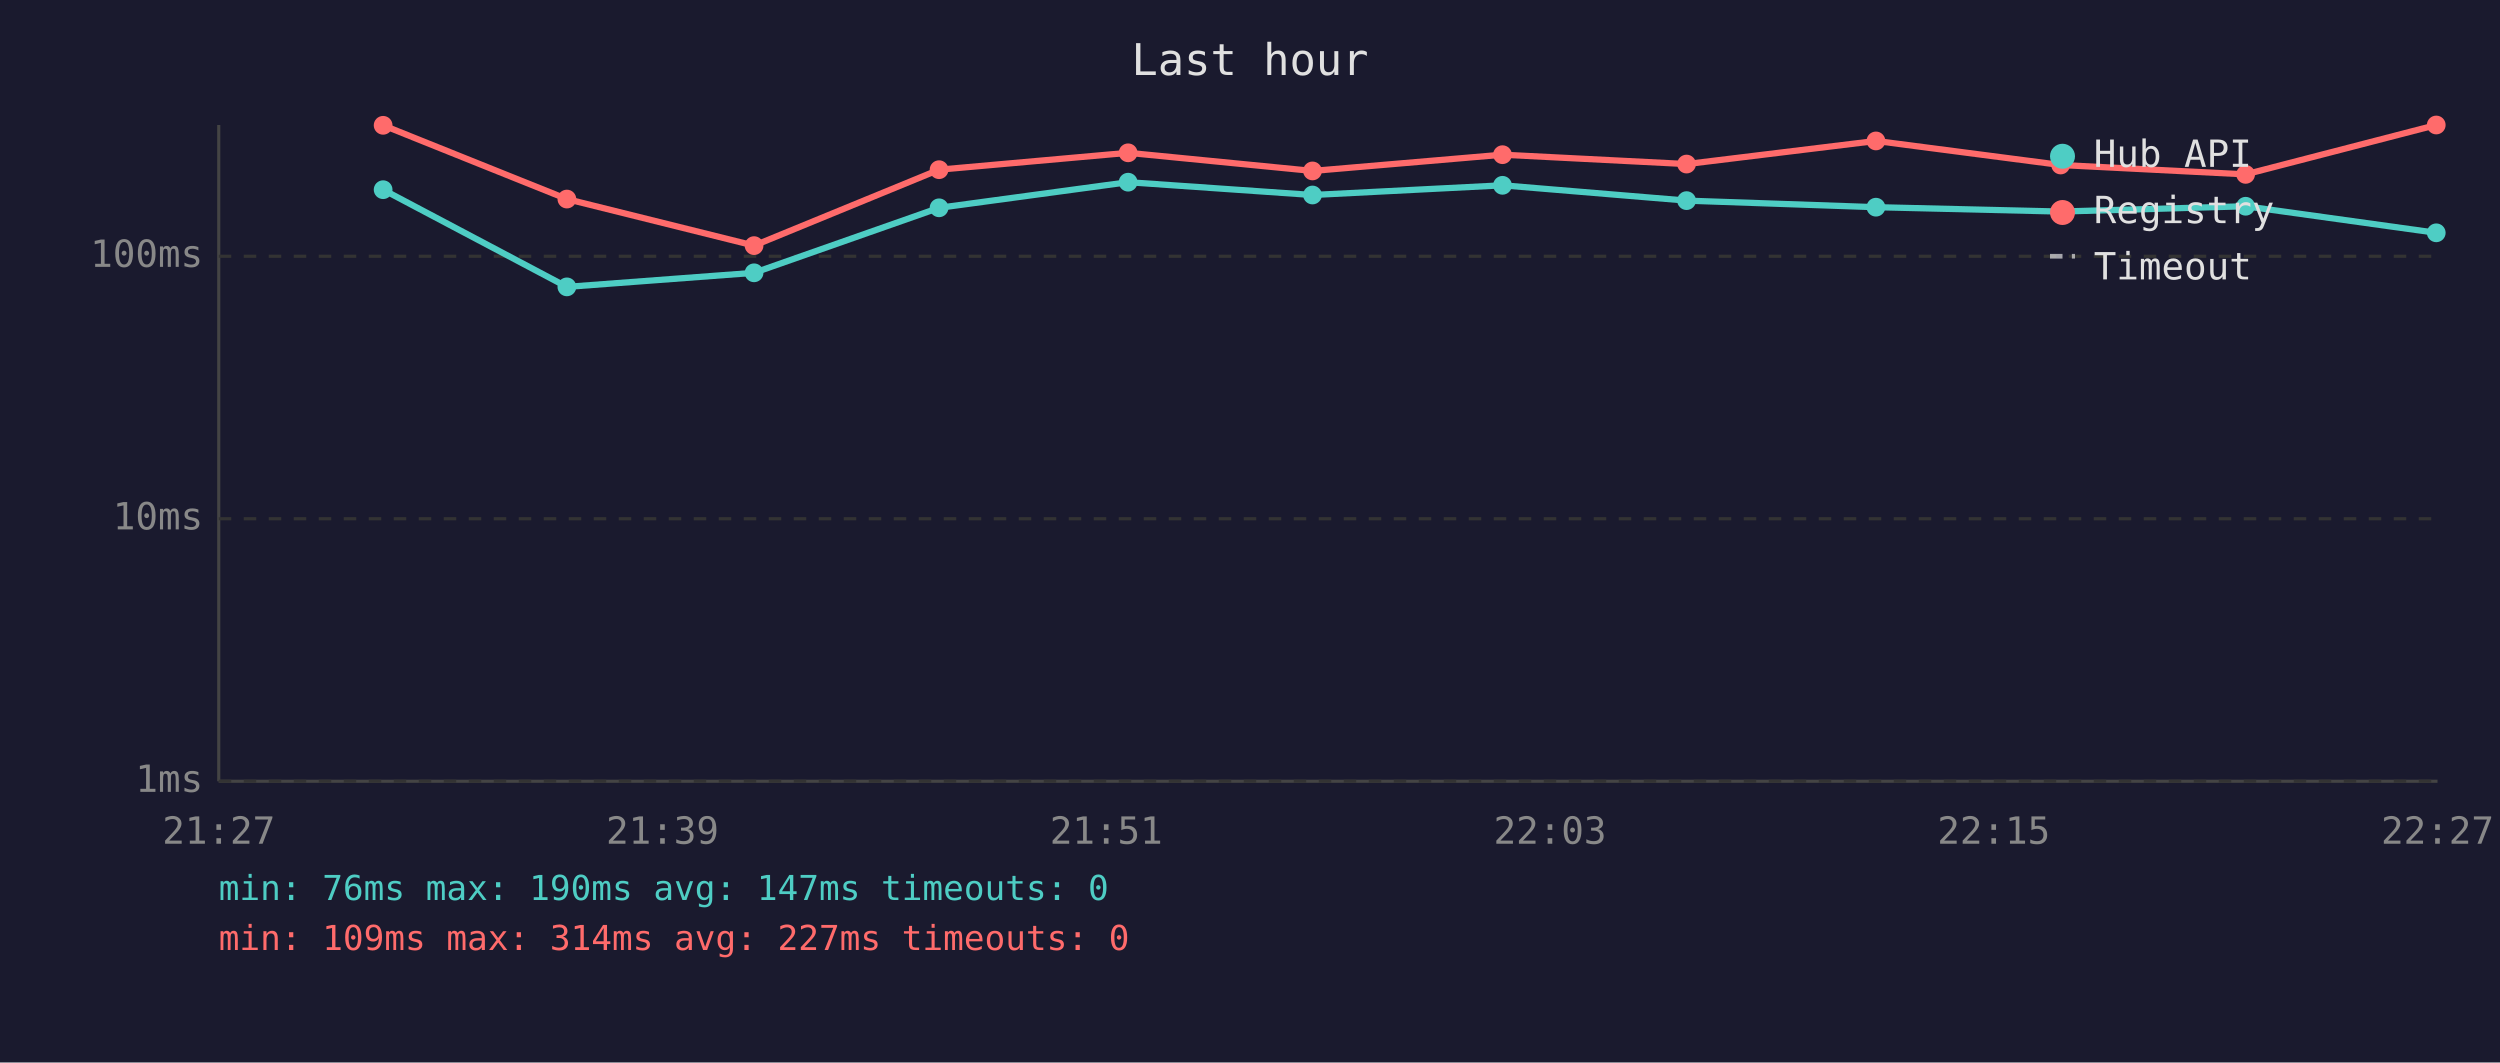
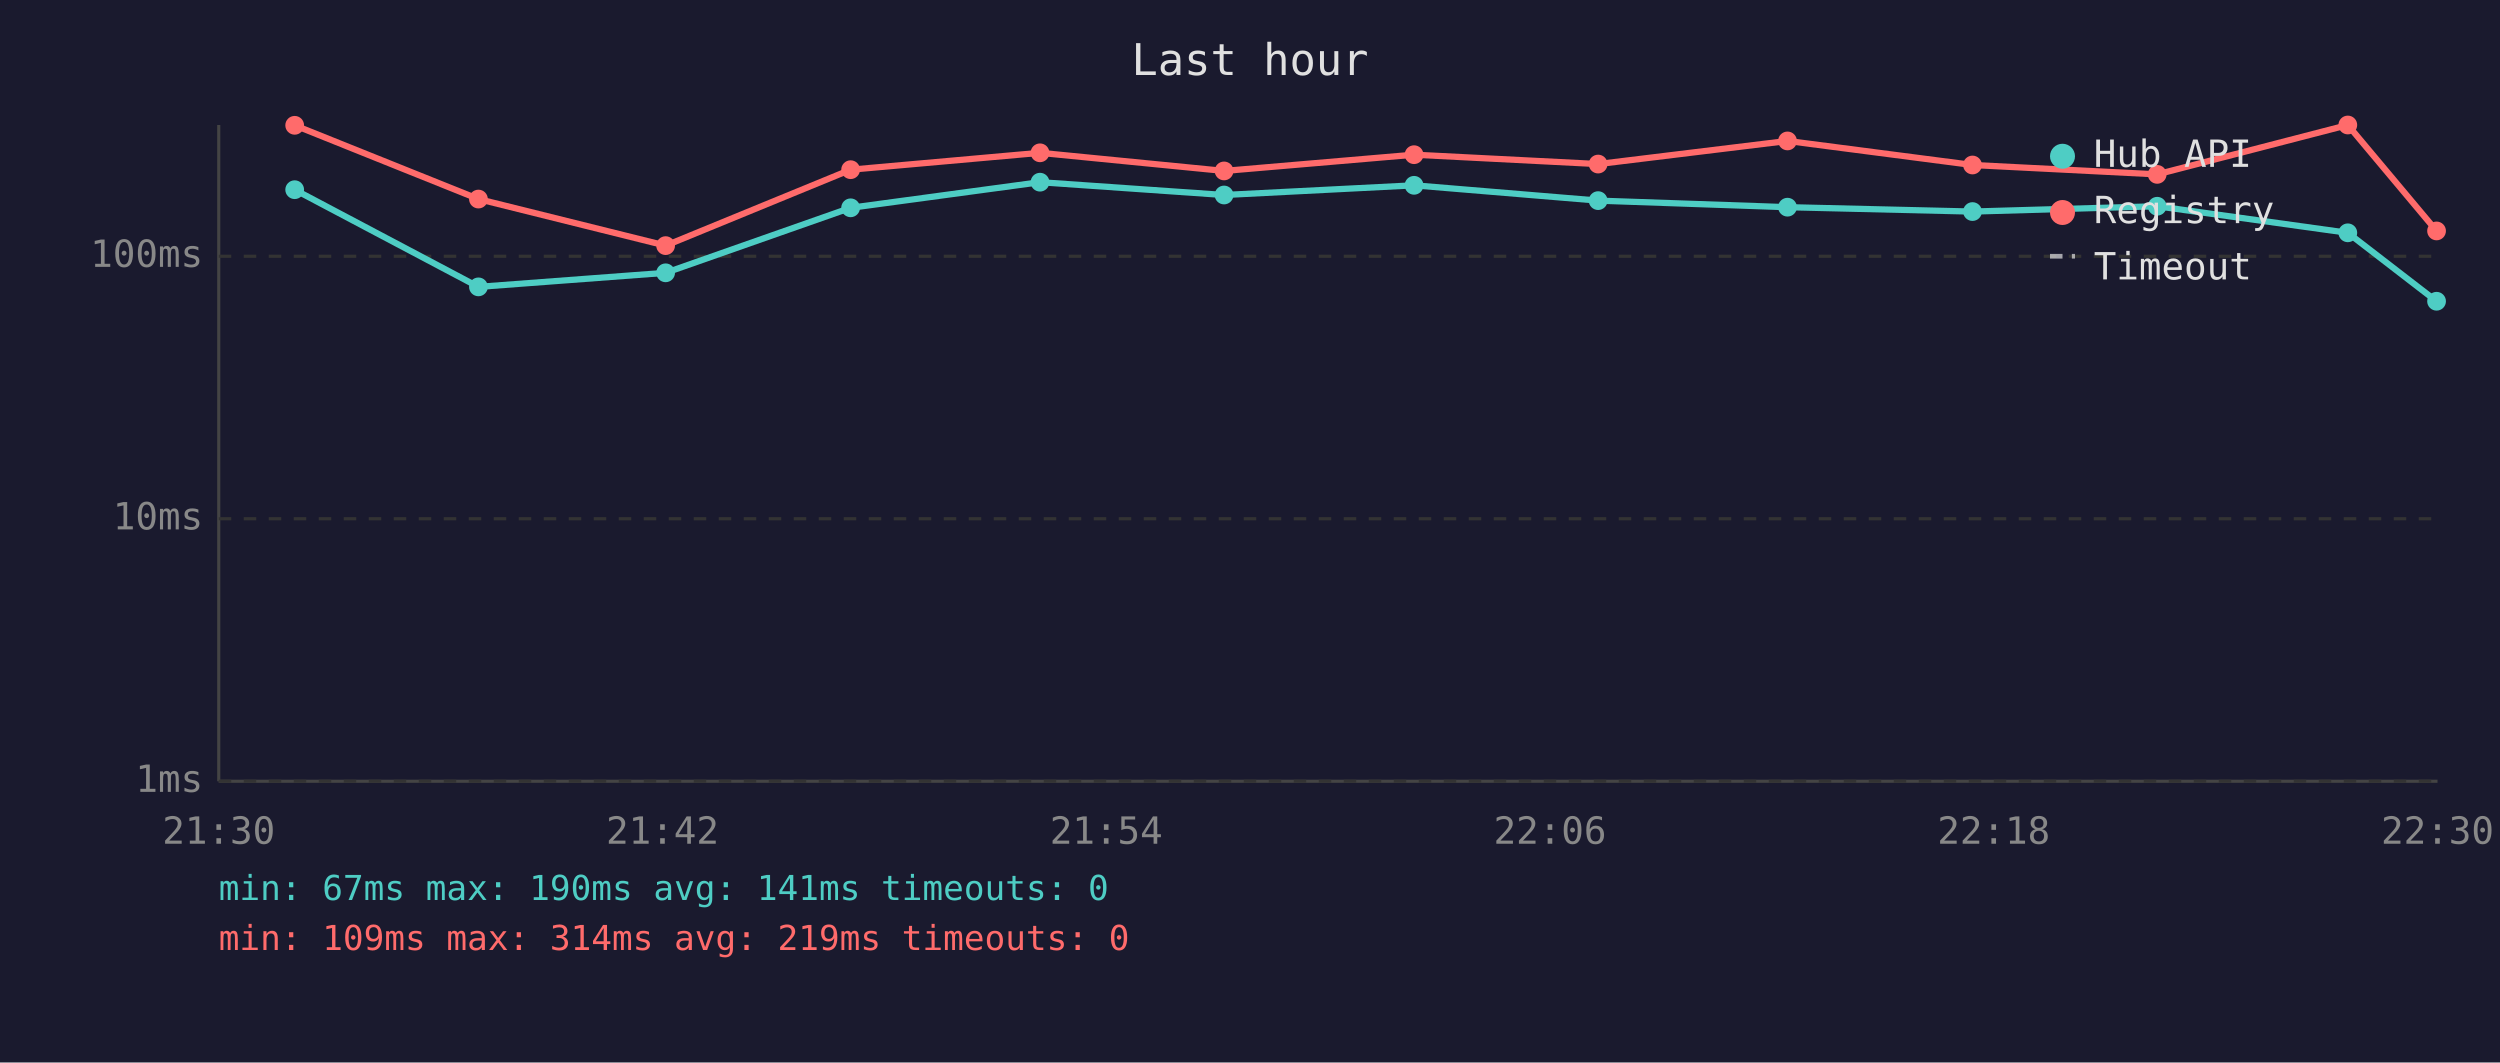
<svg xmlns="http://www.w3.org/2000/svg" viewBox="0 0 800 340" font-family="monospace" font-size="12">
  <rect width="800" height="340" fill="#1a1a2e" />
  <text x="400" y="24" fill="#e0e0e0" font-size="14" text-anchor="middle">Last hour</text>
  <line x1="70" y1="40" x2="70" y2="250" stroke="#444" stroke-width="1" />
  <line x1="70" y1="250" x2="780" y2="250" stroke="#444" stroke-width="1" />
  <line x1="70" y1="250" x2="780" y2="250" stroke="#333" stroke-width="1" stroke-dasharray="4" />
  <text x="65" y="250" fill="#888" text-anchor="end" dominant-baseline="middle">1ms</text>
  <line x1="70" y1="166" x2="780" y2="166" stroke="#333" stroke-width="1" stroke-dasharray="4" />
  <text x="65" y="166" fill="#888" text-anchor="end" dominant-baseline="middle">10ms</text>
  <line x1="70" y1="82" x2="780" y2="82" stroke="#333" stroke-width="1" stroke-dasharray="4" />
  <text x="65" y="82" fill="#888" text-anchor="end" dominant-baseline="middle">100ms</text>
-   <text x="70" y="270" fill="#888" text-anchor="middle">21:27</text>
-   <text x="212" y="270" fill="#888" text-anchor="middle">21:39</text>
-   <text x="354" y="270" fill="#888" text-anchor="middle">21:51</text>
-   <text x="496" y="270" fill="#888" text-anchor="middle">22:03</text>
-   <text x="638" y="270" fill="#888" text-anchor="middle">22:15</text>
-   <text x="780" y="270" fill="#888" text-anchor="middle">22:27</text>
-   <polyline points="122.6,60.7 181.4,91.8 241.3,87.3 300.5,66.5 361.0,58.3 420.0,62.4 480.8,59.3 539.7,64.2 600.3,66.3 659.4,67.7 718.6,66.0 779.6,74.5" fill="none" stroke="#4ecdc4" stroke-width="2" opacity="1" />
-   <circle cx="122.6" cy="60.7" r="3" fill="#4ecdc4" />
-   <circle cx="181.4" cy="91.8" r="3" fill="#4ecdc4" />
-   <circle cx="241.3" cy="87.3" r="3" fill="#4ecdc4" />
-   <circle cx="300.5" cy="66.5" r="3" fill="#4ecdc4" />
-   <circle cx="361.0" cy="58.3" r="3" fill="#4ecdc4" />
-   <circle cx="420.0" cy="62.4" r="3" fill="#4ecdc4" />
-   <circle cx="480.8" cy="59.3" r="3" fill="#4ecdc4" />
-   <circle cx="539.7" cy="64.2" r="3" fill="#4ecdc4" />
-   <circle cx="600.3" cy="66.3" r="3" fill="#4ecdc4" />
-   <circle cx="659.4" cy="67.7" r="3" fill="#4ecdc4" />
-   <circle cx="718.6" cy="66.0" r="3" fill="#4ecdc4" />
-   <circle cx="779.6" cy="74.5" r="3" fill="#4ecdc4" />
-   <polyline points="122.6,40.1 181.4,63.7 241.3,78.6 300.5,54.3 361.0,48.9 420.0,54.7 480.8,49.5 539.7,52.5 600.3,45.1 659.4,52.8 718.6,55.8 779.6,40.0" fill="none" stroke="#ff6b6b" stroke-width="2" opacity="1" />
-   <circle cx="122.6" cy="40.1" r="3" fill="#ff6b6b" />
-   <circle cx="181.4" cy="63.7" r="3" fill="#ff6b6b" />
-   <circle cx="241.3" cy="78.6" r="3" fill="#ff6b6b" />
-   <circle cx="300.5" cy="54.3" r="3" fill="#ff6b6b" />
-   <circle cx="361.0" cy="48.9" r="3" fill="#ff6b6b" />
-   <circle cx="420.0" cy="54.7" r="3" fill="#ff6b6b" />
-   <circle cx="480.8" cy="49.5" r="3" fill="#ff6b6b" />
-   <circle cx="539.7" cy="52.5" r="3" fill="#ff6b6b" />
-   <circle cx="600.3" cy="45.1" r="3" fill="#ff6b6b" />
-   <circle cx="659.4" cy="52.8" r="3" fill="#ff6b6b" />
-   <circle cx="718.6" cy="55.8" r="3" fill="#ff6b6b" />
-   <circle cx="779.6" cy="40.0" r="3" fill="#ff6b6b" />
+   <text x="70" y="270" fill="#888" text-anchor="middle">21:30</text>
+   <text x="212" y="270" fill="#888" text-anchor="middle">21:42</text>
+   <text x="354" y="270" fill="#888" text-anchor="middle">21:54</text>
+   <text x="496" y="270" fill="#888" text-anchor="middle">22:06</text>
+   <text x="638" y="270" fill="#888" text-anchor="middle">22:18</text>
+   <text x="780" y="270" fill="#888" text-anchor="middle">22:30</text>
+   <polyline points="94.3,60.7 153.1,91.8 213.0,87.3 272.2,66.5 332.8,58.3 391.7,62.4 452.5,59.3 511.4,64.2 572.0,66.3 631.2,67.7 690.3,66.0 751.3,74.5 779.7,96.4" fill="none" stroke="#4ecdc4" stroke-width="2" opacity="1" />
+   <circle cx="94.3" cy="60.7" r="3" fill="#4ecdc4" />
+   <circle cx="153.1" cy="91.8" r="3" fill="#4ecdc4" />
+   <circle cx="213.0" cy="87.3" r="3" fill="#4ecdc4" />
+   <circle cx="272.2" cy="66.5" r="3" fill="#4ecdc4" />
+   <circle cx="332.8" cy="58.3" r="3" fill="#4ecdc4" />
+   <circle cx="391.7" cy="62.4" r="3" fill="#4ecdc4" />
+   <circle cx="452.5" cy="59.3" r="3" fill="#4ecdc4" />
+   <circle cx="511.4" cy="64.2" r="3" fill="#4ecdc4" />
+   <circle cx="572.0" cy="66.3" r="3" fill="#4ecdc4" />
+   <circle cx="631.2" cy="67.7" r="3" fill="#4ecdc4" />
+   <circle cx="690.3" cy="66.0" r="3" fill="#4ecdc4" />
+   <circle cx="751.3" cy="74.5" r="3" fill="#4ecdc4" />
+   <circle cx="779.7" cy="96.4" r="3" fill="#4ecdc4" />
+   <polyline points="94.3,40.1 153.1,63.7 213.0,78.6 272.2,54.3 332.8,48.9 391.7,54.7 452.5,49.5 511.4,52.5 572.0,45.1 631.2,52.8 690.3,55.8 751.3,40.0 779.7,73.9" fill="none" stroke="#ff6b6b" stroke-width="2" opacity="1" />
+   <circle cx="94.3" cy="40.1" r="3" fill="#ff6b6b" />
+   <circle cx="153.1" cy="63.7" r="3" fill="#ff6b6b" />
+   <circle cx="213.0" cy="78.6" r="3" fill="#ff6b6b" />
+   <circle cx="272.2" cy="54.3" r="3" fill="#ff6b6b" />
+   <circle cx="332.8" cy="48.9" r="3" fill="#ff6b6b" />
+   <circle cx="391.7" cy="54.7" r="3" fill="#ff6b6b" />
+   <circle cx="452.5" cy="49.5" r="3" fill="#ff6b6b" />
+   <circle cx="511.4" cy="52.5" r="3" fill="#ff6b6b" />
+   <circle cx="572.0" cy="45.1" r="3" fill="#ff6b6b" />
+   <circle cx="631.2" cy="52.8" r="3" fill="#ff6b6b" />
+   <circle cx="690.3" cy="55.8" r="3" fill="#ff6b6b" />
+   <circle cx="751.3" cy="40.0" r="3" fill="#ff6b6b" />
+   <circle cx="779.7" cy="73.9" r="3" fill="#ff6b6b" />
  <circle cx="660" cy="50" r="4" fill="#4ecdc4" />
  <text x="670" y="50" fill="#e0e0e0" dominant-baseline="middle">Hub API</text>
  <circle cx="660" cy="68" r="4" fill="#ff6b6b" />
  <text x="670" y="68" fill="#e0e0e0" dominant-baseline="middle">Registry</text>
  <line x1="656" y1="82" x2="664" y2="82" stroke="#e0e0e0" stroke-width="1.5" stroke-dasharray="4,3" opacity="0.7" />
  <text x="670" y="86" fill="#e0e0e0" dominant-baseline="middle">Timeout</text>
-   <text x="70" y="288" fill="#4ecdc4" font-size="11">min: 76ms  max: 190ms  avg: 147ms  timeouts: 0</text>
-   <text x="70" y="304" fill="#ff6b6b" font-size="11">min: 109ms  max: 314ms  avg: 227ms  timeouts: 0</text>
+   <text x="70" y="288" fill="#4ecdc4" font-size="11">min: 67ms  max: 190ms  avg: 141ms  timeouts: 0</text>
+   <text x="70" y="304" fill="#ff6b6b" font-size="11">min: 109ms  max: 314ms  avg: 219ms  timeouts: 0</text>
</svg>
